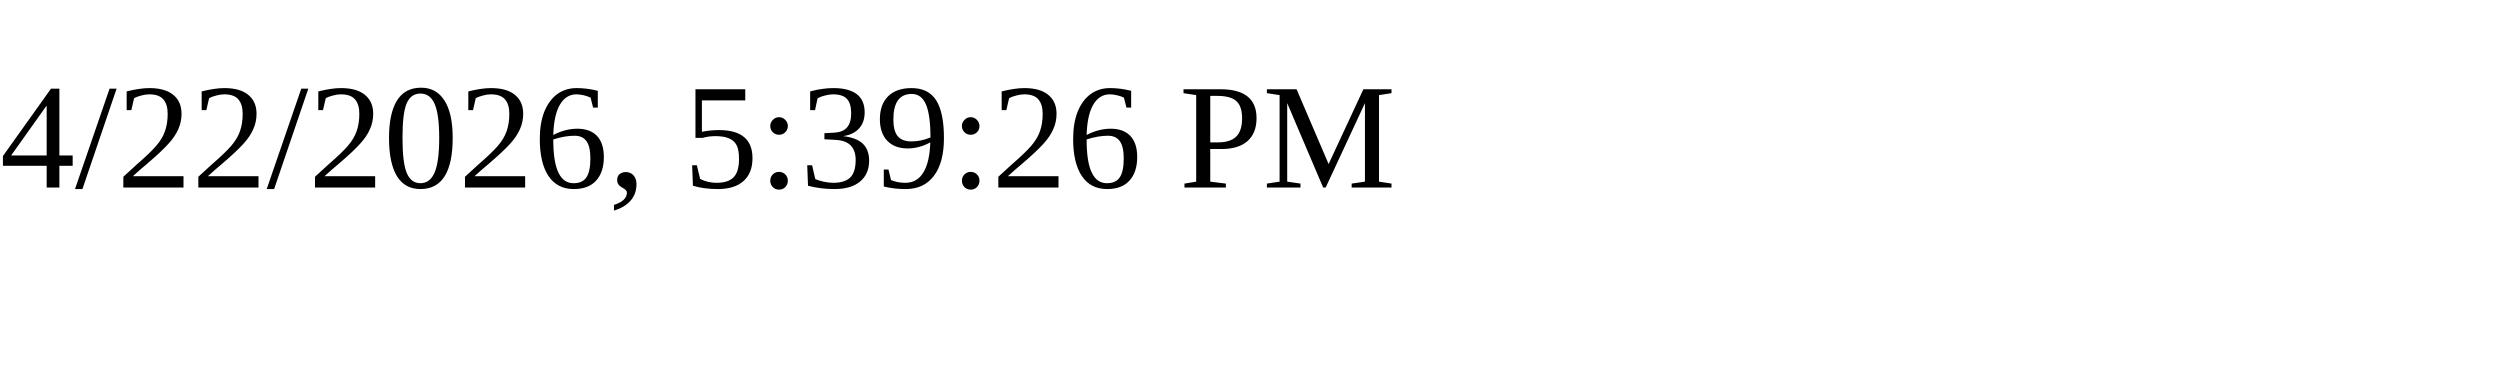
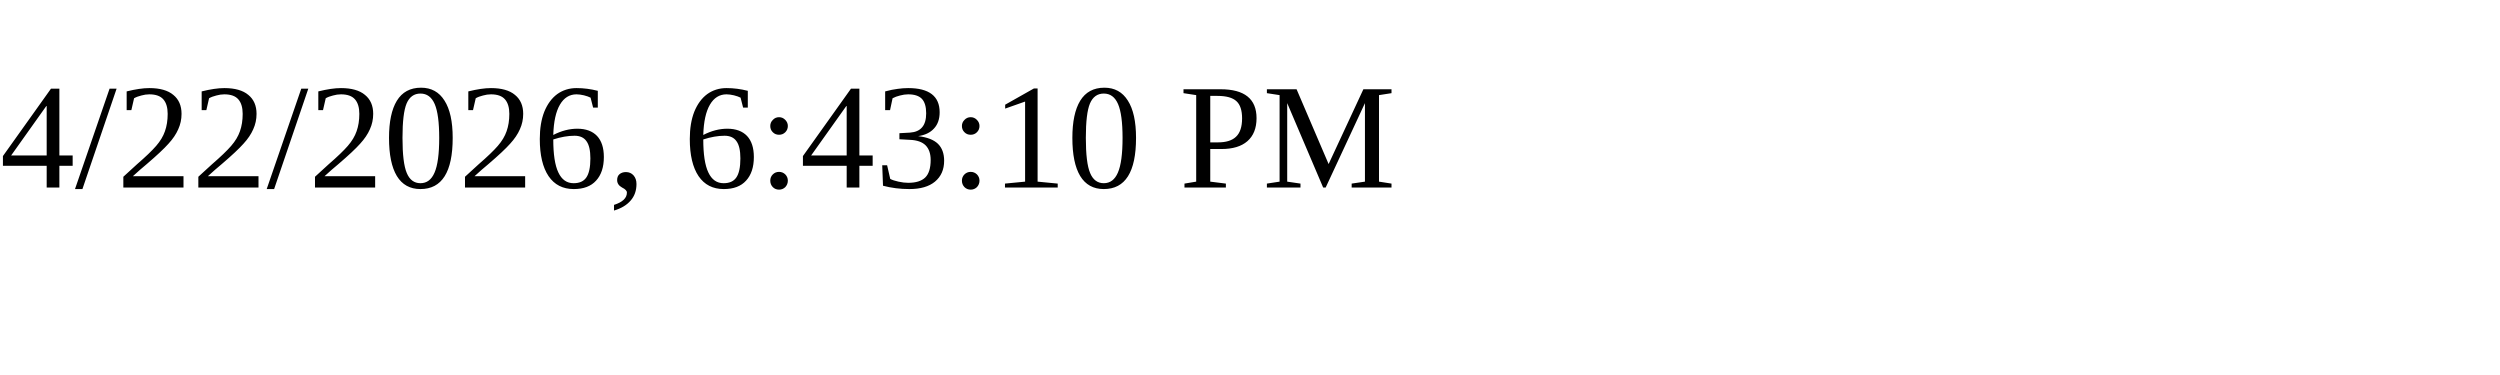
<svg xmlns="http://www.w3.org/2000/svg" height="30" width="200">
-   <text x="0" y="15">4/22/2026, 5:39:26 PM</text>
+   <text x="0" y="15">4/22/2026, 6:43:10 PM</text>
</svg>
